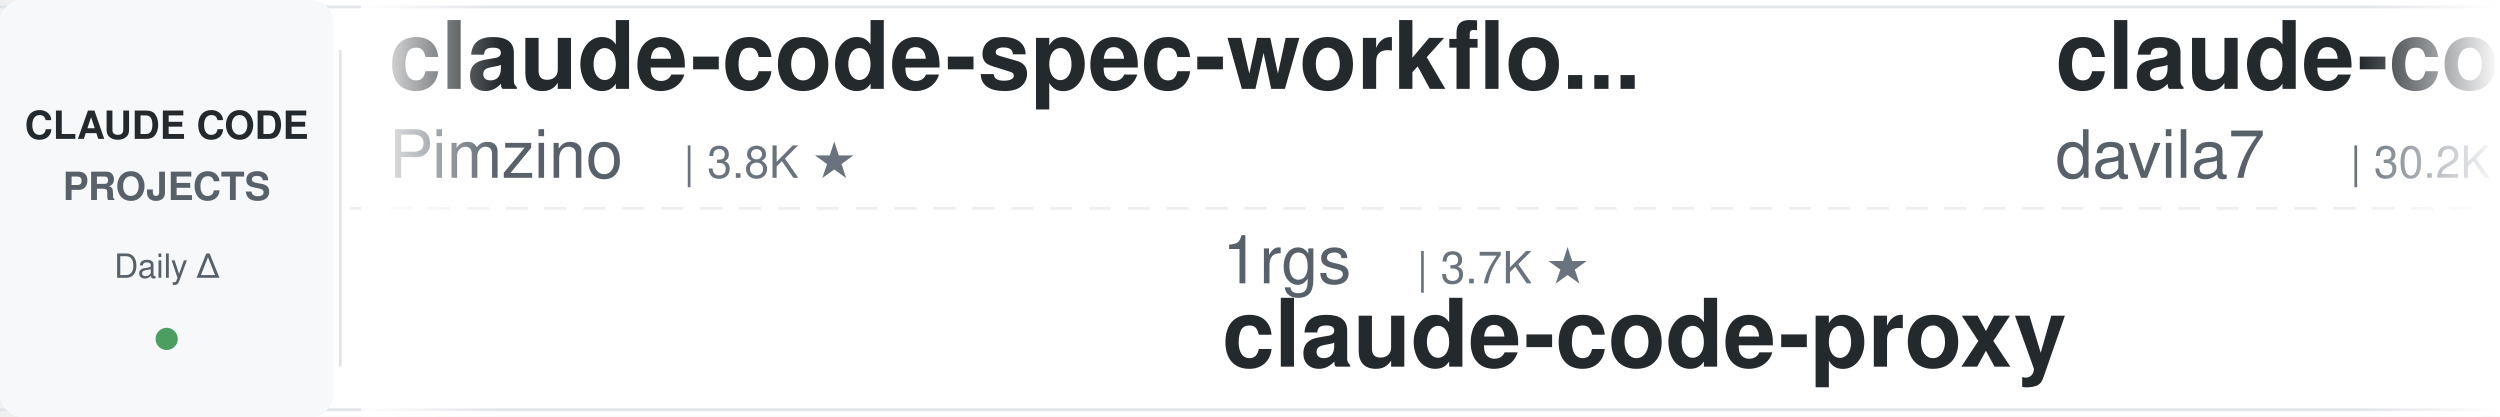
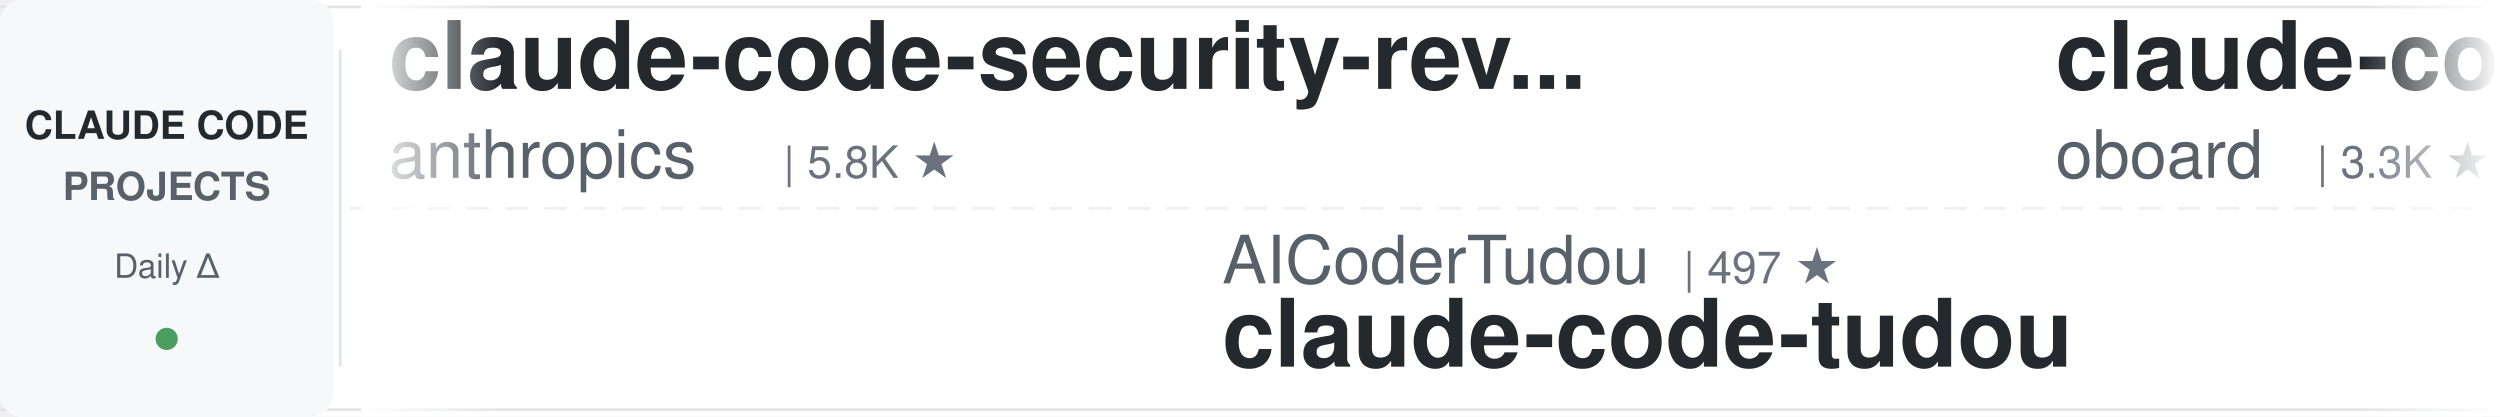
<svg xmlns="http://www.w3.org/2000/svg" width="900" height="150">
  <defs>
    <linearGradient id="leftFade" x1="0%" y1="0%" x2="100%" y2="0%">
      <stop offset="0%" style="stop-color:#ffffff;stop-opacity:1" />
      <stop offset="100%" style="stop-color:#ffffff;stop-opacity:0" />
    </linearGradient>
    <linearGradient id="rightFade" x1="0%" y1="0%" x2="100%" y2="0%">
      <stop offset="0%" style="stop-color:#ffffff;stop-opacity:0" />
      <stop offset="100%" style="stop-color:#ffffff;stop-opacity:1" />
    </linearGradient>
  </defs>
  <rect width="900" height="150" fill="#ffffff" rx="8" />
  <rect x="0" y="2" width="900" height="1" fill="#e1e4e8" />
  <rect x="0" y="147" width="900" height="1" fill="#e1e4e8" />
  <line x1="0" y1="75" x2="900" y2="75" stroke="#e1e4e8" stroke-width="1" stroke-dasharray="8 6" opacity="0.6" />
  <rect x="0" y="0" width="120" height="150" fill="#f6f8fa" rx="8" />
  <text x="60" y="50" font-family="-apple-system, BlinkMacSystemFont, 'Segoe UI', Helvetica, Arial, sans-serif" font-size="14" font-weight="600" fill="#24292e" text-anchor="middle">CLAUDE CODE</text>
  <text x="60" y="72" font-family="-apple-system, BlinkMacSystemFont, 'Segoe UI', Helvetica, Arial, sans-serif" font-size="14" font-weight="600" fill="#586069" text-anchor="middle">PROJECTS</text>
  <text x="60" y="100" font-family="-apple-system, BlinkMacSystemFont, 'Segoe UI', Helvetica, Arial, sans-serif" font-size="12" font-weight="500" fill="#586069" text-anchor="middle">Daily Δ</text>
  <circle cx="60" cy="122" r="4" fill="#22863a" opacity="0.8" />
  <rect x="122" y="18" width="1" height="114" fill="#e1e4e8" />
  <clipPath id="tickerClip">
    <rect x="130" y="0" width="770" height="150" />
  </clipPath>
  <g clip-path="url(#tickerClip)">
    <g id="tickerItems">
      <animateTransform attributeName="transform" attributeType="XML" type="translate" from="0 0" to="-3000 0" dur="54s" repeatCount="indefinite" />
      <g transform="translate(0, 0)">
-         <text x="140" y="32" font-family="-apple-system, BlinkMacSystemFont, 'Segoe UI', Helvetica, Arial, sans-serif" font-size="34" font-weight="600" fill="#24292e">claude-code-spec-workflo...</text>
-         <text x="140" y="64" font-family="-apple-system, BlinkMacSystemFont, 'Segoe UI', Helvetica, Arial, sans-serif" font-size="24" font-weight="400" fill="#586069">Pimzino</text>
-         <text x="246" y="64" font-family="-apple-system, BlinkMacSystemFont, 'Segoe UI', Helvetica, Arial, sans-serif" font-size="16" font-weight="500" fill="#6a737d">| 3.8K ★</text>
+         <text x="140" y="32" font-family="-apple-system, BlinkMacSystemFont, 'Segoe UI', Helvetica, Arial, sans-serif" font-size="34" font-weight="600" fill="#24292e">claude-code-security-rev...</text>
+         <text x="140" y="64" font-family="-apple-system, BlinkMacSystemFont, 'Segoe UI', Helvetica, Arial, sans-serif" font-size="24" font-weight="400" fill="#586069">anthropics</text>
+         <text x="282" y="64" font-family="-apple-system, BlinkMacSystemFont, 'Segoe UI', Helvetica, Arial, sans-serif" font-size="16" font-weight="500" fill="#6a737d">| 5.8K ★</text>
      </g>
      <g transform="translate(300, 0)">
-         <text x="140" y="102" font-family="-apple-system, BlinkMacSystemFont, 'Segoe UI', Helvetica, Arial, sans-serif" font-size="24" font-weight="400" fill="#586069">1rgs</text>
-         <text x="210" y="102" font-family="-apple-system, BlinkMacSystemFont, 'Segoe UI', Helvetica, Arial, sans-serif" font-size="16" font-weight="500" fill="#6a737d">| 3.7K ★</text>
-         <text x="140" y="132" font-family="-apple-system, BlinkMacSystemFont, 'Segoe UI', Helvetica, Arial, sans-serif" font-size="34" font-weight="600" fill="#24292e">claude-code-proxy</text>
+         <text x="140" y="102" font-family="-apple-system, BlinkMacSystemFont, 'Segoe UI', Helvetica, Arial, sans-serif" font-size="24" font-weight="400" fill="#586069">AICoderTudou</text>
+         <text x="306" y="102" font-family="-apple-system, BlinkMacSystemFont, 'Segoe UI', Helvetica, Arial, sans-serif" font-size="16" font-weight="500" fill="#6a737d">| 497 ★</text>
+         <text x="140" y="132" font-family="-apple-system, BlinkMacSystemFont, 'Segoe UI', Helvetica, Arial, sans-serif" font-size="34" font-weight="600" fill="#24292e">claude-code-tudou</text>
      </g>
      <g transform="translate(600, 0)">
-         <text x="140" y="32" font-family="-apple-system, BlinkMacSystemFont, 'Segoe UI', Helvetica, Arial, sans-serif" font-size="34" font-weight="600" fill="#24292e">claude-code-templates</text>
-         <text x="140" y="64" font-family="-apple-system, BlinkMacSystemFont, 'Segoe UI', Helvetica, Arial, sans-serif" font-size="24" font-weight="400" fill="#586069">davila7</text>
-         <text x="246" y="64" font-family="-apple-system, BlinkMacSystemFont, 'Segoe UI', Helvetica, Arial, sans-serif" font-size="16" font-weight="500" fill="#6a737d">| 30.2K ★</text>
+         <text x="140" y="32" font-family="-apple-system, BlinkMacSystemFont, 'Segoe UI', Helvetica, Arial, sans-serif" font-size="34" font-weight="600" fill="#24292e">claude-code-rev</text>
+         <text x="140" y="64" font-family="-apple-system, BlinkMacSystemFont, 'Segoe UI', Helvetica, Arial, sans-serif" font-size="24" font-weight="400" fill="#586069">oboard</text>
+         <text x="234" y="64" font-family="-apple-system, BlinkMacSystemFont, 'Segoe UI', Helvetica, Arial, sans-serif" font-size="16" font-weight="500" fill="#6a737d">| 3.3K ★</text>
      </g>
      <g transform="translate(900, 0)">
-         <text x="140" y="102" font-family="-apple-system, BlinkMacSystemFont, 'Segoe UI', Helvetica, Arial, sans-serif" font-size="24" font-weight="400" fill="#586069">ponponon</text>
-         <text x="258" y="102" font-family="-apple-system, BlinkMacSystemFont, 'Segoe UI', Helvetica, Arial, sans-serif" font-size="16" font-weight="500" fill="#6a737d">| 2.3K ★</text>
-         <text x="140" y="132" font-family="-apple-system, BlinkMacSystemFont, 'Segoe UI', Helvetica, Arial, sans-serif" font-size="34" font-weight="600" fill="#24292e">claude_code_src</text>
+         <text x="140" y="102" font-family="-apple-system, BlinkMacSystemFont, 'Segoe UI', Helvetica, Arial, sans-serif" font-size="24" font-weight="400" fill="#586069">musistudio</text>
+         <text x="282" y="102" font-family="-apple-system, BlinkMacSystemFont, 'Segoe UI', Helvetica, Arial, sans-serif" font-size="16" font-weight="500" fill="#6a737d">| 36.5K ★</text>
+         <text x="140" y="132" font-family="-apple-system, BlinkMacSystemFont, 'Segoe UI', Helvetica, Arial, sans-serif" font-size="34" font-weight="600" fill="#24292e">claude-code-router</text>
      </g>
      <g transform="translate(1200, 0)">
-         <text x="140" y="32" font-family="-apple-system, BlinkMacSystemFont, 'Segoe UI', Helvetica, Arial, sans-serif" font-size="34" font-weight="600" fill="#24292e">claude-code-telegram</text>
-         <text x="140" y="64" font-family="-apple-system, BlinkMacSystemFont, 'Segoe UI', Helvetica, Arial, sans-serif" font-size="24" font-weight="400" fill="#586069">RichardAtCT</text>
-         <text x="294" y="64" font-family="-apple-system, BlinkMacSystemFont, 'Segoe UI', Helvetica, Arial, sans-serif" font-size="16" font-weight="500" fill="#6a737d">| 2.8K ★</text>
+         <text x="140" y="32" font-family="-apple-system, BlinkMacSystemFont, 'Segoe UI', Helvetica, Arial, sans-serif" font-size="34" font-weight="600" fill="#24292e">awesome-claude-code-suba...</text>
+         <text x="140" y="64" font-family="-apple-system, BlinkMacSystemFont, 'Segoe UI', Helvetica, Arial, sans-serif" font-size="24" font-weight="400" fill="#586069">VoltAgent</text>
+         <text x="270" y="64" font-family="-apple-system, BlinkMacSystemFont, 'Segoe UI', Helvetica, Arial, sans-serif" font-size="16" font-weight="500" fill="#6a737d">| 24.2K ★</text>
      </g>
      <g transform="translate(1500, 0)">
-         <text x="140" y="102" font-family="-apple-system, BlinkMacSystemFont, 'Segoe UI', Helvetica, Arial, sans-serif" font-size="24" font-weight="400" fill="#586069">Windy3f3f3f3f</text>
-         <text x="318" y="102" font-family="-apple-system, BlinkMacSystemFont, 'Segoe UI', Helvetica, Arial, sans-serif" font-size="16" font-weight="500" fill="#6a737d">| 3.4K ★</text>
-         <text x="140" y="132" font-family="-apple-system, BlinkMacSystemFont, 'Segoe UI', Helvetica, Arial, sans-serif" font-size="34" font-weight="600" fill="#24292e">how-claude-code-works</text>
+         <text x="140" y="102" font-family="-apple-system, BlinkMacSystemFont, 'Segoe UI', Helvetica, Arial, sans-serif" font-size="24" font-weight="400" fill="#586069">feiskyer</text>
+         <text x="258" y="102" font-family="-apple-system, BlinkMacSystemFont, 'Segoe UI', Helvetica, Arial, sans-serif" font-size="16" font-weight="500" fill="#6a737d">| 1.6K ★</text>
+         <text x="140" y="132" font-family="-apple-system, BlinkMacSystemFont, 'Segoe UI', Helvetica, Arial, sans-serif" font-size="34" font-weight="600" fill="#24292e">claude-code-settings</text>
      </g>
      <g transform="translate(1800, 0)">
-         <text x="140" y="32" font-family="-apple-system, BlinkMacSystemFont, 'Segoe UI', Helvetica, Arial, sans-serif" font-size="34" font-weight="600" fill="#24292e">awesome-claude-code</text>
-         <text x="140" y="64" font-family="-apple-system, BlinkMacSystemFont, 'Segoe UI', Helvetica, Arial, sans-serif" font-size="24" font-weight="400" fill="#586069">jqueryscript</text>
-         <text x="306" y="64" font-family="-apple-system, BlinkMacSystemFont, 'Segoe UI', Helvetica, Arial, sans-serif" font-size="16" font-weight="500" fill="#6a737d">| 494 ★</text>
+         <text x="140" y="32" font-family="-apple-system, BlinkMacSystemFont, 'Segoe UI', Helvetica, Arial, sans-serif" font-size="34" font-weight="600" fill="#24292e">claude-code-system-promp...</text>
+         <text x="140" y="64" font-family="-apple-system, BlinkMacSystemFont, 'Segoe UI', Helvetica, Arial, sans-serif" font-size="24" font-weight="400" fill="#586069">Piebald-AI</text>
+         <text x="282" y="64" font-family="-apple-system, BlinkMacSystemFont, 'Segoe UI', Helvetica, Arial, sans-serif" font-size="16" font-weight="500" fill="#6a737d">| 12.2K ★</text>
      </g>
      <g transform="translate(2100, 0)">
-         <text x="140" y="102" font-family="-apple-system, BlinkMacSystemFont, 'Segoe UI', Helvetica, Arial, sans-serif" font-size="24" font-weight="400" fill="#586069">VILA-Lab</text>
-         <text x="258" y="102" font-family="-apple-system, BlinkMacSystemFont, 'Segoe UI', Helvetica, Arial, sans-serif" font-size="16" font-weight="500" fill="#6a737d">| 2.0K ★</text>
-         <text x="140" y="132" font-family="-apple-system, BlinkMacSystemFont, 'Segoe UI', Helvetica, Arial, sans-serif" font-size="34" font-weight="600" fill="#24292e">Dive-into-Claude-Code</text>
+         <text x="140" y="102" font-family="-apple-system, BlinkMacSystemFont, 'Segoe UI', Helvetica, Arial, sans-serif" font-size="24" font-weight="400" fill="#586069">nicedreamzapp</text>
+         <text x="318" y="102" font-family="-apple-system, BlinkMacSystemFont, 'Segoe UI', Helvetica, Arial, sans-serif" font-size="16" font-weight="500" fill="#6a737d">| 3.2K ★</text>
+         <text x="140" y="132" font-family="-apple-system, BlinkMacSystemFont, 'Segoe UI', Helvetica, Arial, sans-serif" font-size="34" font-weight="600" fill="#24292e">claude-code-local</text>
      </g>
      <g transform="translate(2400, 0)">
-         <text x="140" y="32" font-family="-apple-system, BlinkMacSystemFont, 'Segoe UI', Helvetica, Arial, sans-serif" font-size="34" font-weight="600" fill="#24292e">claude-howto</text>
-         <text x="140" y="64" font-family="-apple-system, BlinkMacSystemFont, 'Segoe UI', Helvetica, Arial, sans-serif" font-size="24" font-weight="400" fill="#586069">luongnv89</text>
-         <text x="270" y="64" font-family="-apple-system, BlinkMacSystemFont, 'Segoe UI', Helvetica, Arial, sans-serif" font-size="16" font-weight="500" fill="#6a737d">| 41.0K ★</text>
+         <text x="140" y="32" font-family="-apple-system, BlinkMacSystemFont, 'Segoe UI', Helvetica, Arial, sans-serif" font-size="34" font-weight="600" fill="#24292e">claude-code-engineering</text>
+         <text x="140" y="64" font-family="-apple-system, BlinkMacSystemFont, 'Segoe UI', Helvetica, Arial, sans-serif" font-size="24" font-weight="400" fill="#586069">huangjia2019</text>
+         <text x="306" y="64" font-family="-apple-system, BlinkMacSystemFont, 'Segoe UI', Helvetica, Arial, sans-serif" font-size="16" font-weight="500" fill="#6a737d">| 1.1K ★</text>
      </g>
      <g transform="translate(2700, 0)">
-         <text x="140" y="102" font-family="-apple-system, BlinkMacSystemFont, 'Segoe UI', Helvetica, Arial, sans-serif" font-size="24" font-weight="400" fill="#586069">alirezarezvani</text>
-         <text x="330" y="102" font-family="-apple-system, BlinkMacSystemFont, 'Segoe UI', Helvetica, Arial, sans-serif" font-size="16" font-weight="500" fill="#6a737d">| 24.2K ★</text>
-         <text x="140" y="132" font-family="-apple-system, BlinkMacSystemFont, 'Segoe UI', Helvetica, Arial, sans-serif" font-size="34" font-weight="600" fill="#24292e">claude-skills</text>
+         <text x="140" y="102" font-family="-apple-system, BlinkMacSystemFont, 'Segoe UI', Helvetica, Arial, sans-serif" font-size="24" font-weight="400" fill="#586069">simonw</text>
+         <text x="234" y="102" font-family="-apple-system, BlinkMacSystemFont, 'Segoe UI', Helvetica, Arial, sans-serif" font-size="16" font-weight="500" fill="#6a737d">| 1.7K ★</text>
+         <text x="140" y="132" font-family="-apple-system, BlinkMacSystemFont, 'Segoe UI', Helvetica, Arial, sans-serif" font-size="34" font-weight="600" fill="#24292e">claude-code-transcripts</text>
      </g>
      <g transform="translate(3000, 0)">
-         <text x="140" y="32" font-family="-apple-system, BlinkMacSystemFont, 'Segoe UI', Helvetica, Arial, sans-serif" font-size="34" font-weight="600" fill="#24292e">claude-code-spec-workflo...</text>
-         <text x="140" y="64" font-family="-apple-system, BlinkMacSystemFont, 'Segoe UI', Helvetica, Arial, sans-serif" font-size="24" font-weight="400" fill="#586069">Pimzino</text>
-         <text x="246" y="64" font-family="-apple-system, BlinkMacSystemFont, 'Segoe UI', Helvetica, Arial, sans-serif" font-size="16" font-weight="500" fill="#6a737d">| 3.8K ★</text>
+         <text x="140" y="32" font-family="-apple-system, BlinkMacSystemFont, 'Segoe UI', Helvetica, Arial, sans-serif" font-size="34" font-weight="600" fill="#24292e">claude-code-security-rev...</text>
+         <text x="140" y="64" font-family="-apple-system, BlinkMacSystemFont, 'Segoe UI', Helvetica, Arial, sans-serif" font-size="24" font-weight="400" fill="#586069">anthropics</text>
+         <text x="282" y="64" font-family="-apple-system, BlinkMacSystemFont, 'Segoe UI', Helvetica, Arial, sans-serif" font-size="16" font-weight="500" fill="#6a737d">| 5.8K ★</text>
      </g>
      <g transform="translate(3300, 0)">
-         <text x="140" y="102" font-family="-apple-system, BlinkMacSystemFont, 'Segoe UI', Helvetica, Arial, sans-serif" font-size="24" font-weight="400" fill="#586069">1rgs</text>
-         <text x="210" y="102" font-family="-apple-system, BlinkMacSystemFont, 'Segoe UI', Helvetica, Arial, sans-serif" font-size="16" font-weight="500" fill="#6a737d">| 3.7K ★</text>
-         <text x="140" y="132" font-family="-apple-system, BlinkMacSystemFont, 'Segoe UI', Helvetica, Arial, sans-serif" font-size="34" font-weight="600" fill="#24292e">claude-code-proxy</text>
+         <text x="140" y="102" font-family="-apple-system, BlinkMacSystemFont, 'Segoe UI', Helvetica, Arial, sans-serif" font-size="24" font-weight="400" fill="#586069">AICoderTudou</text>
+         <text x="306" y="102" font-family="-apple-system, BlinkMacSystemFont, 'Segoe UI', Helvetica, Arial, sans-serif" font-size="16" font-weight="500" fill="#6a737d">| 497 ★</text>
+         <text x="140" y="132" font-family="-apple-system, BlinkMacSystemFont, 'Segoe UI', Helvetica, Arial, sans-serif" font-size="34" font-weight="600" fill="#24292e">claude-code-tudou</text>
      </g>
      <g transform="translate(3600, 0)">
-         <text x="140" y="32" font-family="-apple-system, BlinkMacSystemFont, 'Segoe UI', Helvetica, Arial, sans-serif" font-size="34" font-weight="600" fill="#24292e">claude-code-templates</text>
-         <text x="140" y="64" font-family="-apple-system, BlinkMacSystemFont, 'Segoe UI', Helvetica, Arial, sans-serif" font-size="24" font-weight="400" fill="#586069">davila7</text>
-         <text x="246" y="64" font-family="-apple-system, BlinkMacSystemFont, 'Segoe UI', Helvetica, Arial, sans-serif" font-size="16" font-weight="500" fill="#6a737d">| 30.2K ★</text>
+         <text x="140" y="32" font-family="-apple-system, BlinkMacSystemFont, 'Segoe UI', Helvetica, Arial, sans-serif" font-size="34" font-weight="600" fill="#24292e">claude-code-rev</text>
+         <text x="140" y="64" font-family="-apple-system, BlinkMacSystemFont, 'Segoe UI', Helvetica, Arial, sans-serif" font-size="24" font-weight="400" fill="#586069">oboard</text>
+         <text x="234" y="64" font-family="-apple-system, BlinkMacSystemFont, 'Segoe UI', Helvetica, Arial, sans-serif" font-size="16" font-weight="500" fill="#6a737d">| 3.3K ★</text>
      </g>
      <g transform="translate(3900, 0)">
-         <text x="140" y="102" font-family="-apple-system, BlinkMacSystemFont, 'Segoe UI', Helvetica, Arial, sans-serif" font-size="24" font-weight="400" fill="#586069">ponponon</text>
-         <text x="258" y="102" font-family="-apple-system, BlinkMacSystemFont, 'Segoe UI', Helvetica, Arial, sans-serif" font-size="16" font-weight="500" fill="#6a737d">| 2.3K ★</text>
-         <text x="140" y="132" font-family="-apple-system, BlinkMacSystemFont, 'Segoe UI', Helvetica, Arial, sans-serif" font-size="34" font-weight="600" fill="#24292e">claude_code_src</text>
+         <text x="140" y="102" font-family="-apple-system, BlinkMacSystemFont, 'Segoe UI', Helvetica, Arial, sans-serif" font-size="24" font-weight="400" fill="#586069">musistudio</text>
+         <text x="282" y="102" font-family="-apple-system, BlinkMacSystemFont, 'Segoe UI', Helvetica, Arial, sans-serif" font-size="16" font-weight="500" fill="#6a737d">| 36.5K ★</text>
+         <text x="140" y="132" font-family="-apple-system, BlinkMacSystemFont, 'Segoe UI', Helvetica, Arial, sans-serif" font-size="34" font-weight="600" fill="#24292e">claude-code-router</text>
      </g>
    </g>
  </g>
  <rect x="130" y="0" width="50" height="150" fill="url(#leftFade)" />
  <rect x="850" y="0" width="50" height="150" fill="url(#rightFade)" />
</svg>
